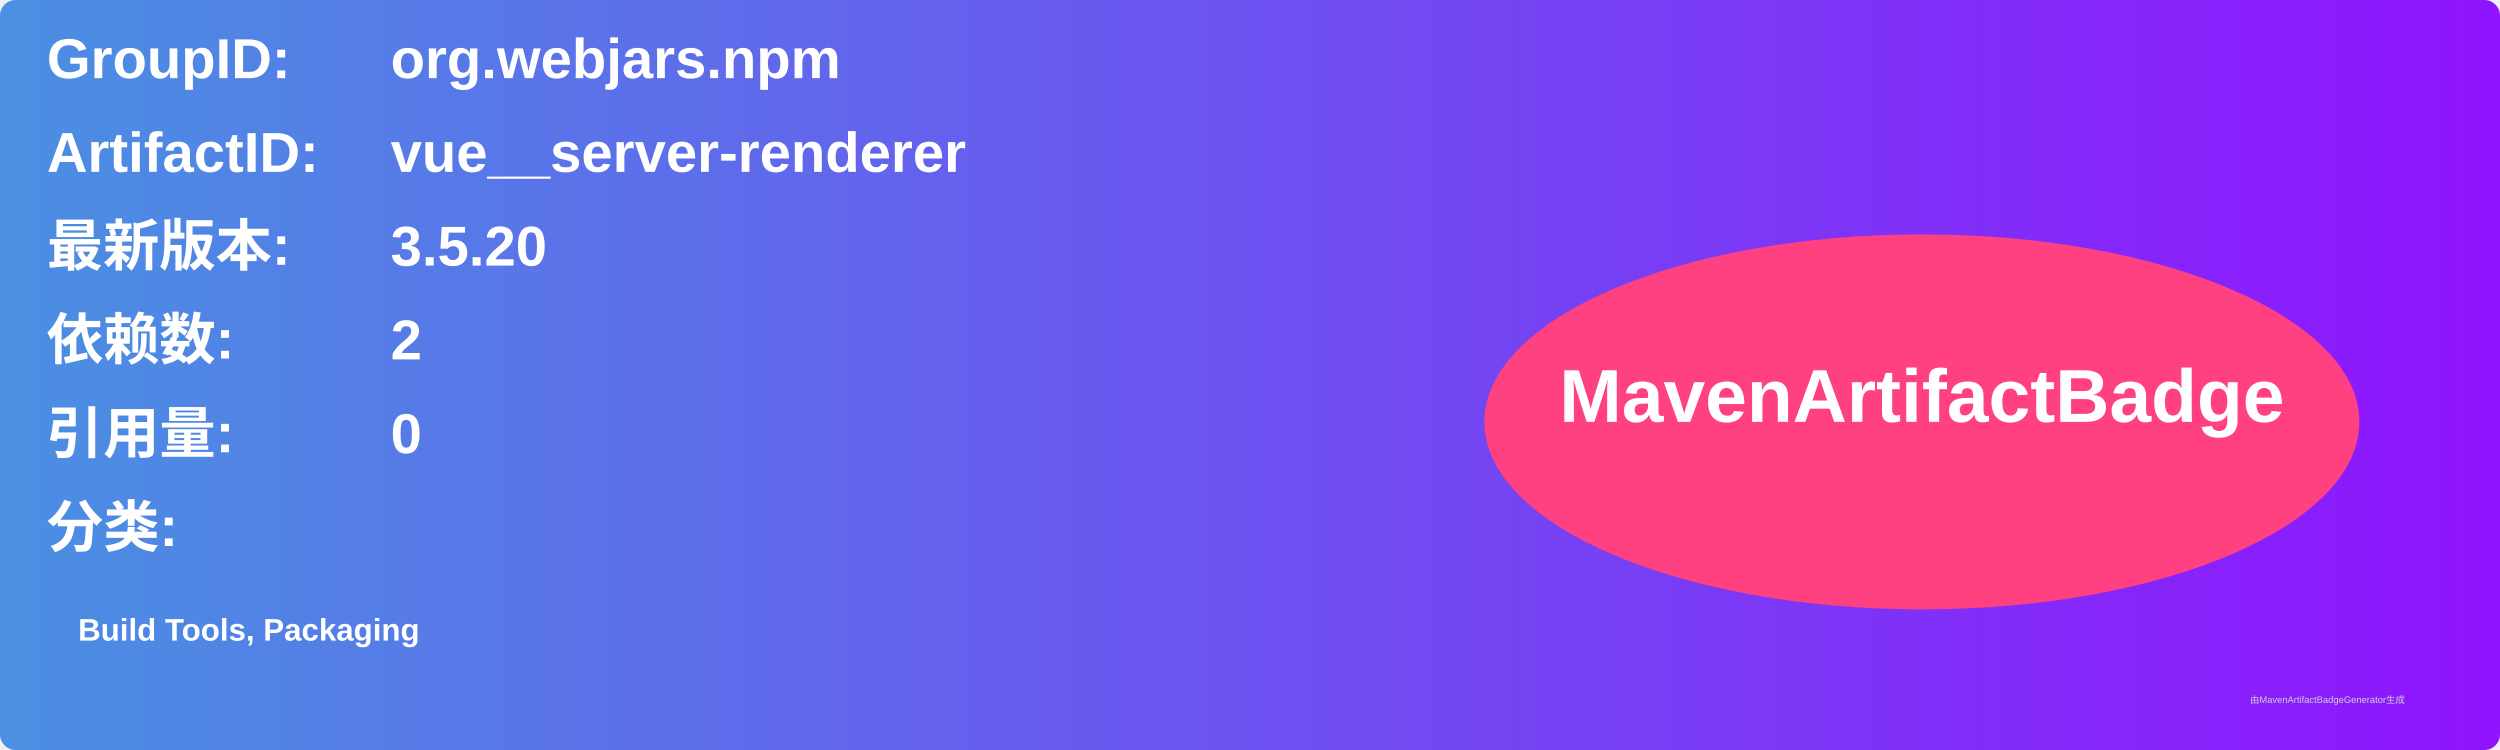
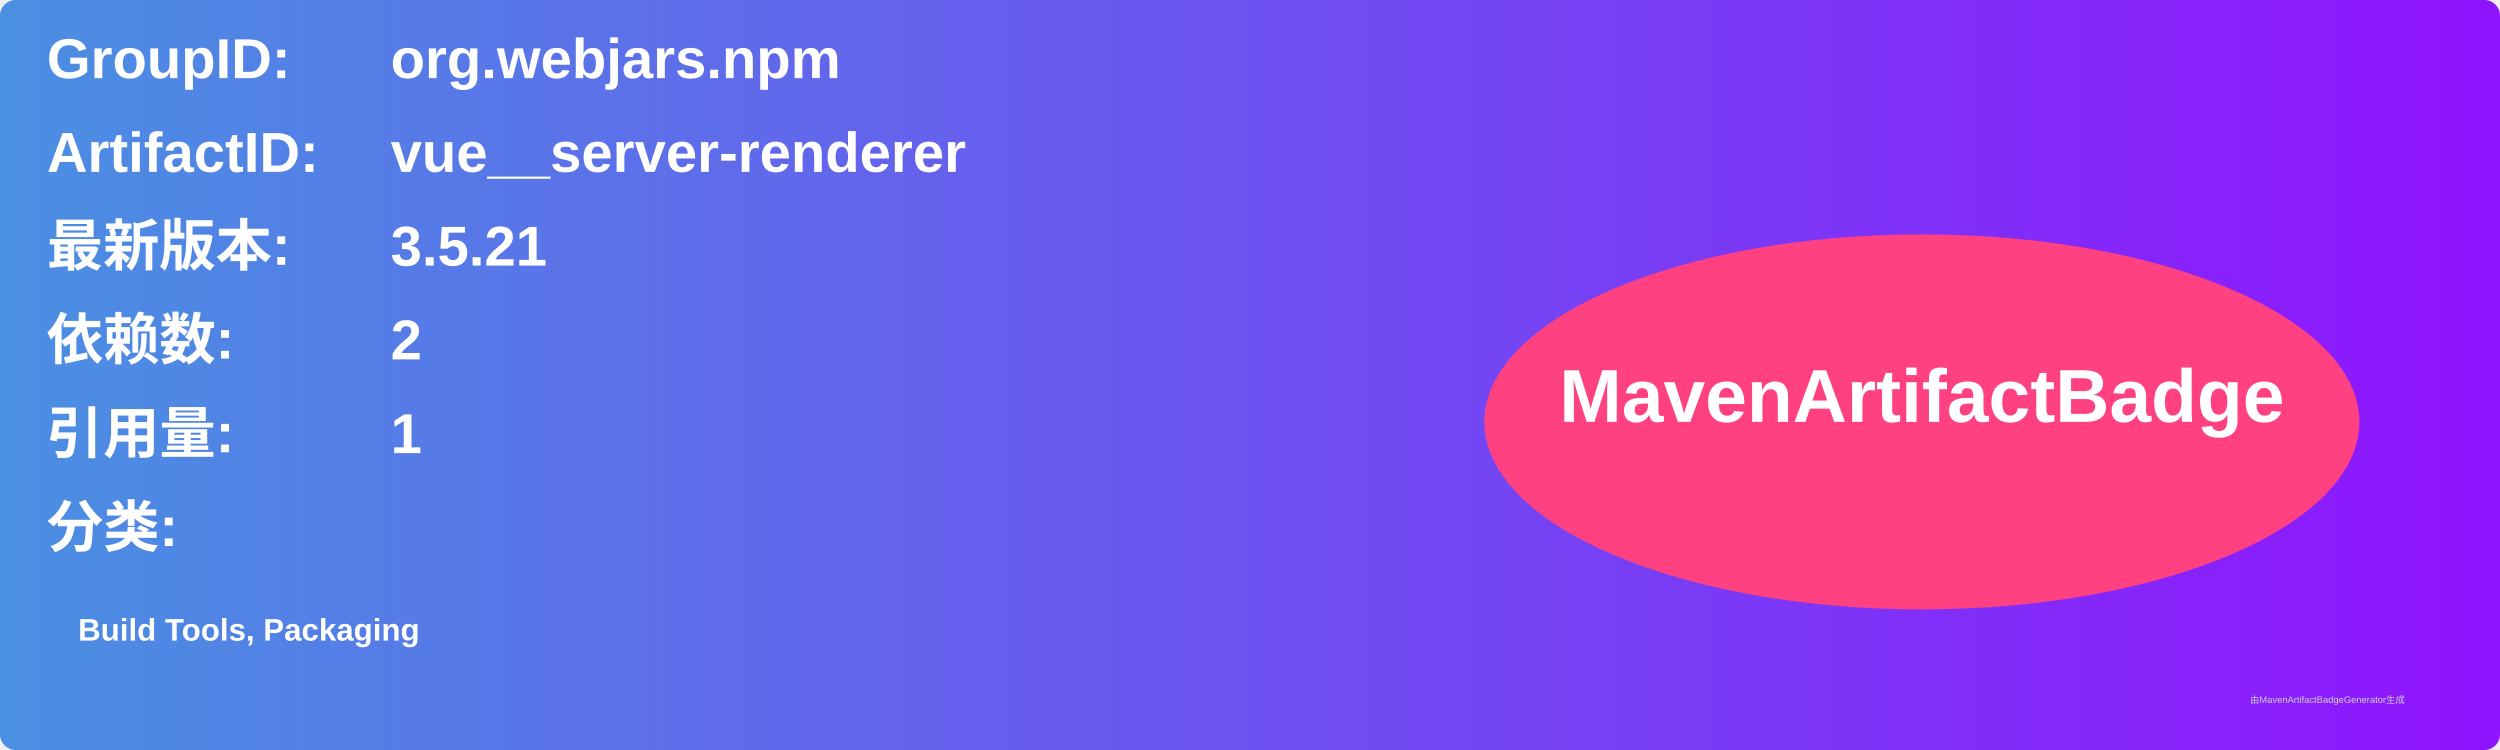
<svg xmlns="http://www.w3.org/2000/svg" width="800" height="240" viewBox="0 0 800 240">
  <linearGradient id="grad" x1="0%" y1="0%" x2="100%" y2="0%">
    <stop offset="0%" stop-color="#4a90e2" />
    <stop offset="100%" stop-color="#9013fe" />
  </linearGradient>
  <rect width="100%" height="100%" rx="5" ry="5" fill="url(#grad)" />
  <g transform="translate(15, 15)">
    <text x="0" y="10" font-family="Arial" font-size="18" fill="white" font-weight="bold" width="260">GroupID:</text>
    <text x="110" y="10" font-family="Arial" font-size="18" fill="white" font-weight="bold" width="460">org.webjars.npm</text>
    <text x="0" y="40" font-family="Arial" font-size="18" fill="white" font-weight="bold" width="260">ArtifactID:</text>
    <text x="110" y="40" font-family="Arial" font-size="18" fill="white" font-weight="bold" width="460">vue__server-renderer</text>
    <text x="0" y="70" font-family="Arial" font-size="18" fill="white" font-weight="bold">最新版本:</text>
    <text x="110" y="70" font-family="Arial" font-size="18" fill="white" font-weight="bold">
-       <tspan font-weight="bold">3.5.20</tspan>
+       <tspan font-weight="bold">3.5.21</tspan>
    </text>
    <text x="0" y="100" font-family="Arial" font-size="18" fill="white" font-weight="bold">依赖数: </text>
    <text x="110" y="100" font-family="Arial" font-size="18" fill="white">
      <tspan font-weight="bold">2</tspan>
    </text>
    <text x="0" y="130" font-family="Arial" font-size="18" fill="white" font-weight="bold">引用量: </text>
    <text x="110" y="130" font-family="Arial" font-size="18" fill="white">
-       <tspan font-weight="bold">0</tspan>
+       <tspan font-weight="bold">1</tspan>
    </text>
    <text x="0" y="160" font-family="Arial" font-size="18" fill="white" font-weight="bold">分类:</text>
    <text x="10" y="190" font-family="Arial" font-size="10" fill="white">
      <tspan font-weight="bold">Build Tools, Packaging</tspan>
    </text>
    <ellipse cx="600" cy="120" rx="140" ry="60" fill="#ff4081" />
    <text x="600" y="120" text-anchor="middle" font-family="Arial" font-size="24" fill="white" font-weight="bold">MavenArtifactBadge</text>
  </g>
  <text x="720" y="225" font-family="Arial" font-size="3" fill="#d0d0d0">由MavenArtifactBadgeGenerator生成</text>
</svg>
